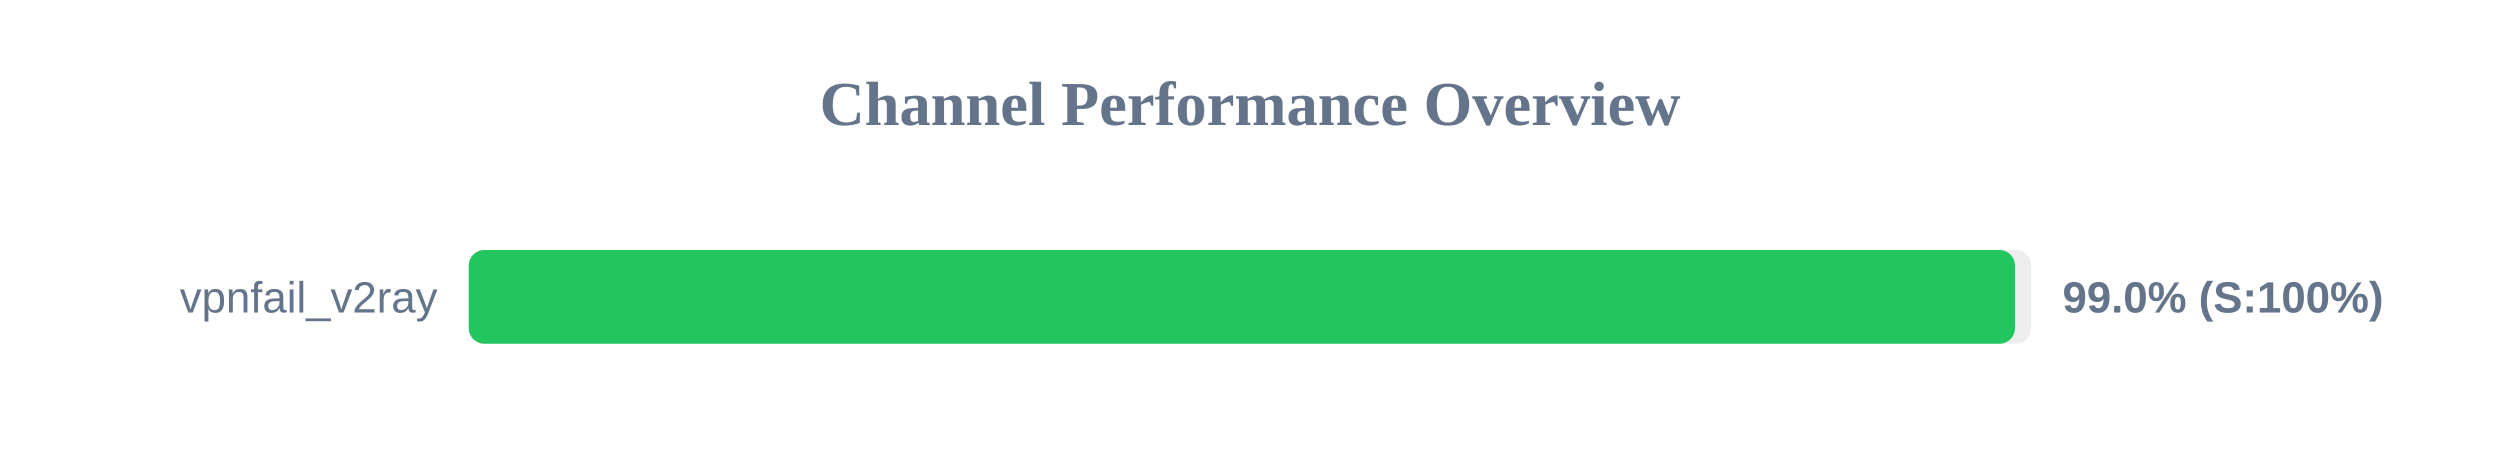
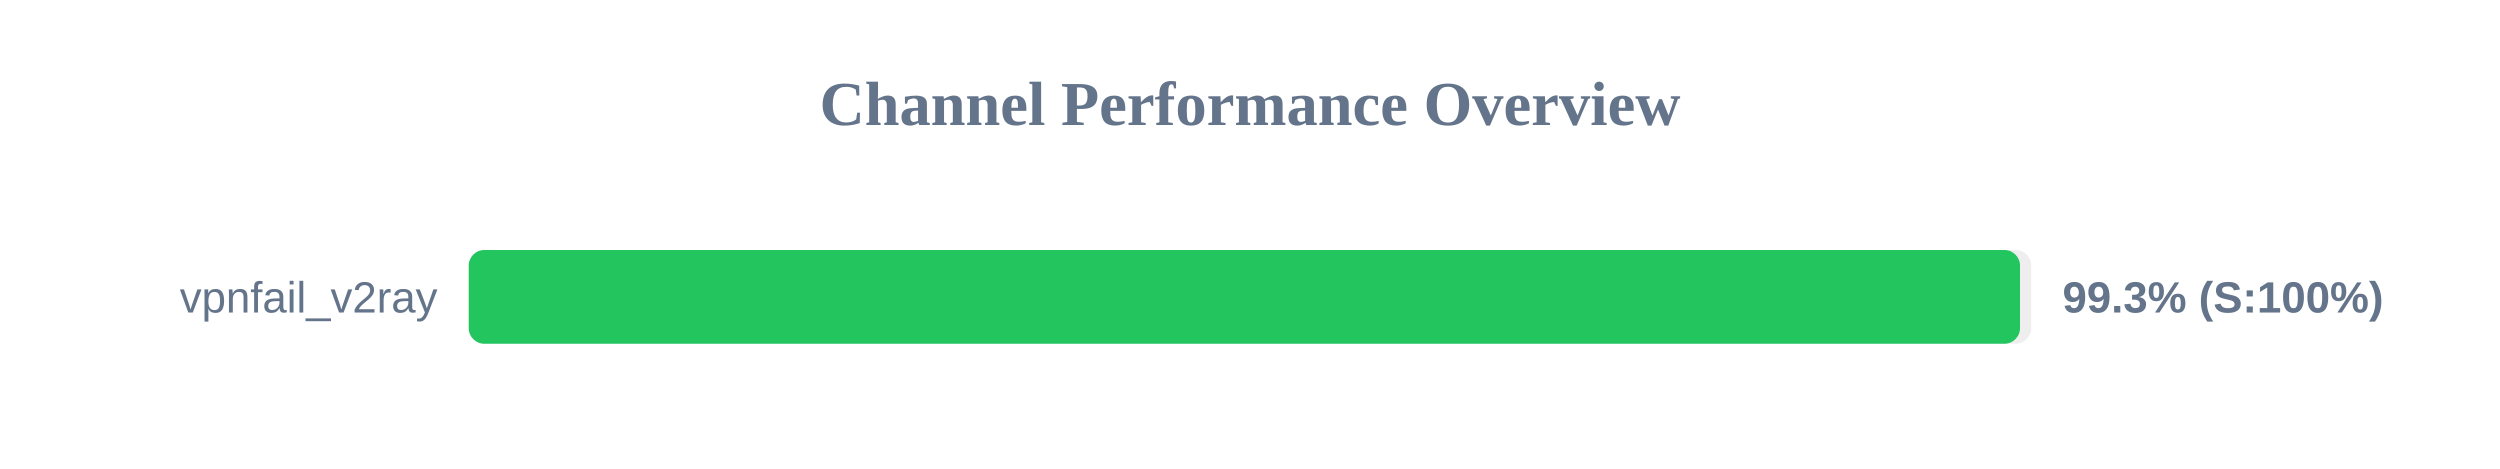
<svg xmlns="http://www.w3.org/2000/svg" width="800" height="150" version="1.1">
  <style>
        .row { font: 14px Arial; fill: #64748b; }
        .score { font: bold 14px Arial; fill: #64748b; }
    </style>
  <text x="400" y="40" text-anchor="middle" font-size="20px" font-weight="bold" fill="#64748b">Channel Performance Overview</text>
  <rect x="150" y="80" width="500" height="30" fill="#eee" rx="5" />
-   <rect x="150" y="80" width="494.8" height="30" fill="#22c55e" rx="5" />
+   <rect x="150" y="80" width="496.4" height="30" fill="#22c55e" rx="5" />
  <text x="140" y="100" text-anchor="end" class="row">vpnfail_v2ray</text>
-   <text x="660" y="100" text-anchor="start" class="score">99.0% (S:100%)</text>
+   <text x="660" y="100" text-anchor="start" class="score">99.3% (S:100%)</text>
</svg>
